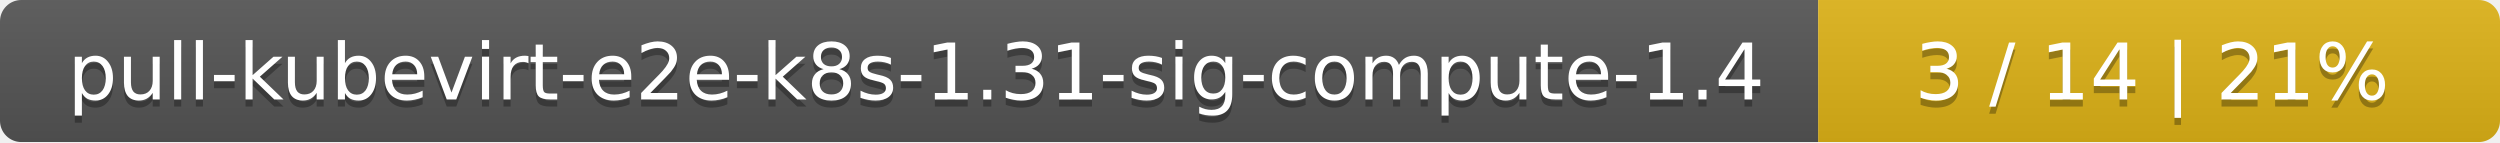
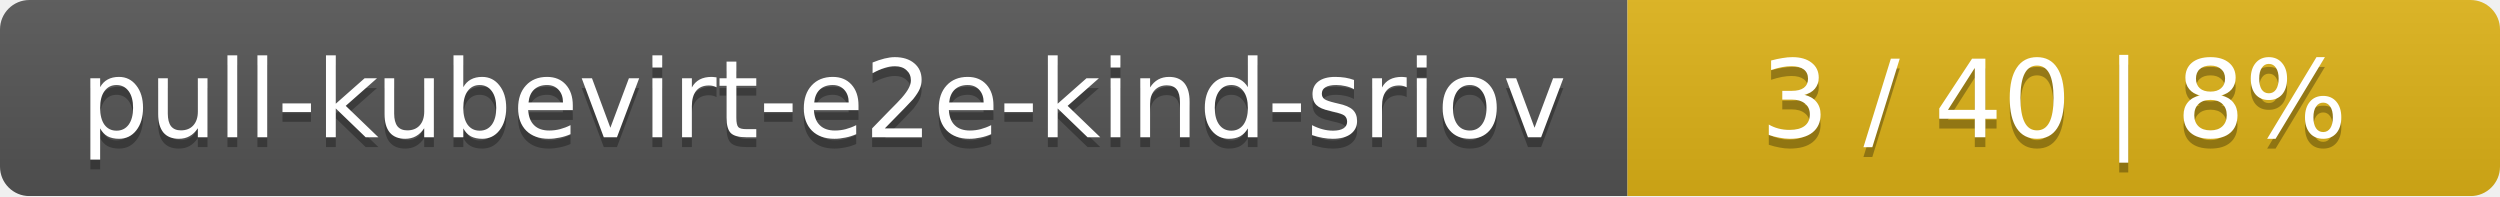
- <svg xmlns="http://www.w3.org/2000/svg" width="352" height="20">
+ <svg xmlns="http://www.w3.org/2000/svg" width="255" height="20">
  <linearGradient id="smooth" x2="0" y2="100%">
    <stop offset="0" stop-color="#bbb" stop-opacity=".1" />
    <stop offset="1" stop-opacity=".1" />
  </linearGradient>
  <mask id="round">
-     <rect width="352" height="20" rx="3" fill="#fff" />
+     <rect width="255" height="20" rx="3" fill="#fff" />
  </mask>
  <g mask="url(#round)">
-     <rect width="256" height="20" fill="#555" />
-     <rect x="256" width="96" height="20" fill="#dfb317" />
-     <rect width="352" height="20" fill="url(#smooth)" />
+     <rect width="166" height="20" fill="#555" />
+     <rect x="166" width="89" height="20" fill="#dfb317" />
+     <rect width="255" height="20" fill="url(#smooth)" />
  </g>
  <g fill="#fff" text-anchor="middle" font-family="DejaVu Sans,Verdana,Geneva,sans-serif" font-size="11">
-     <text x="129" y="15" fill="#010101" fill-opacity=".3">pull-kubevirt-e2e-k8s-1.31-sig-compute-1.4</text>
-     <text x="129" y="14">pull-kubevirt-e2e-k8s-1.31-sig-compute-1.4</text>
-     <text x="303" y="15" fill="#010101" fill-opacity=".3">3 / 14    |    21%</text>
-     <text x="303" y="14">3 / 14    |    21%</text>
+     <text x="84" y="15" fill="#010101" fill-opacity=".3">pull-kubevirt-e2e-kind-sriov</text>
+     <text x="84" y="14">pull-kubevirt-e2e-kind-sriov</text>
+     <text x="209.5" y="15" fill="#010101" fill-opacity=".3">3 / 40    |    8%</text>
+     <text x="209.5" y="14">3 / 40    |    8%</text>
  </g>
</svg>
